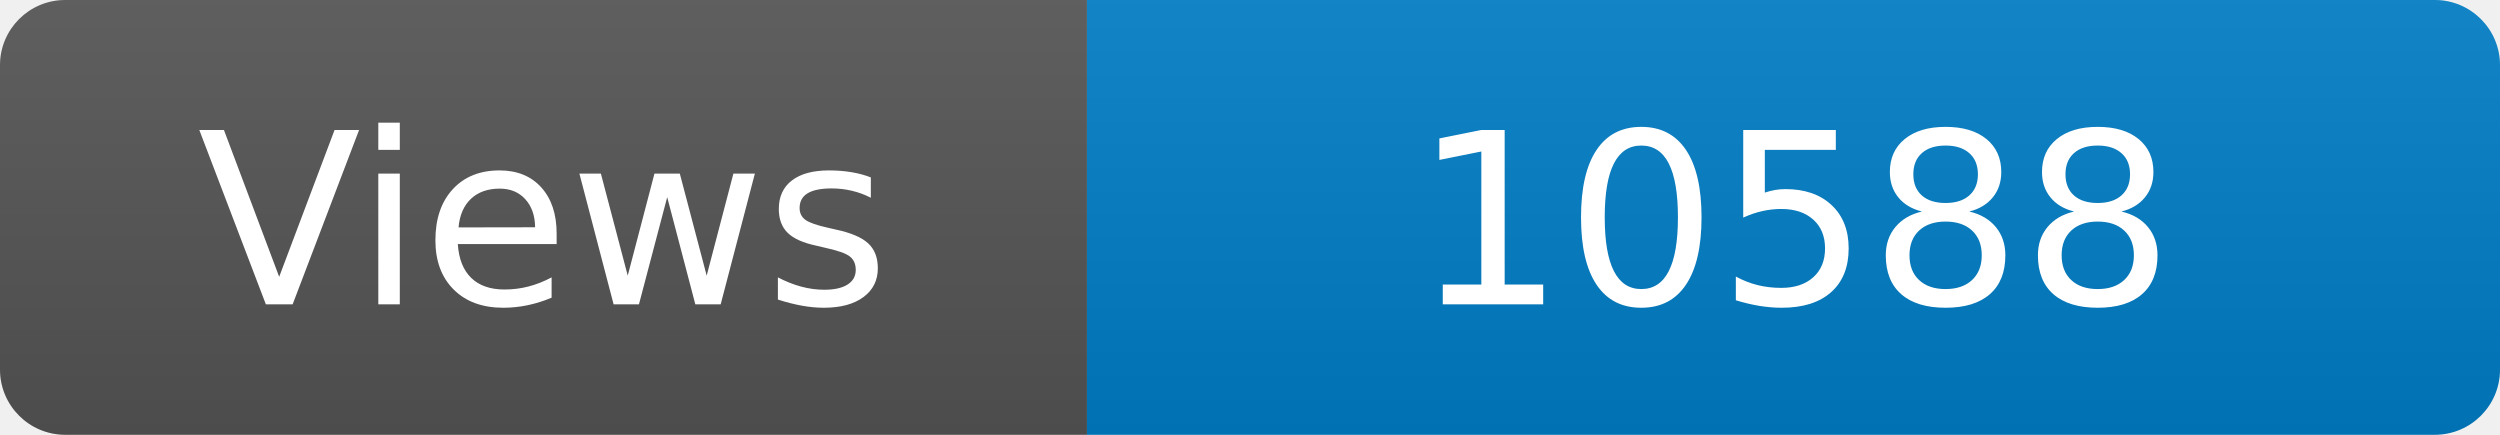
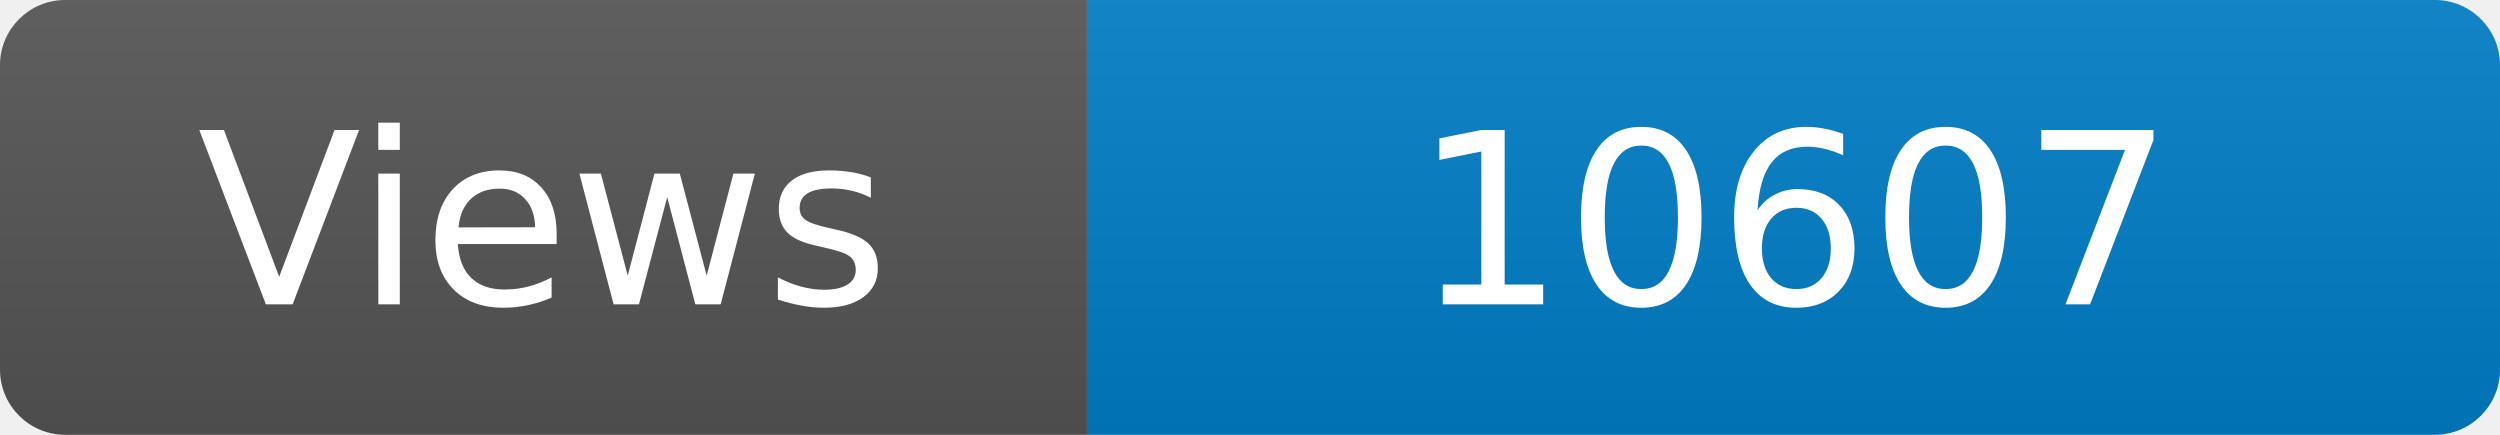
<svg xmlns="http://www.w3.org/2000/svg" width="115" height="20" role="img" aria-label="Maintained?: yes">
  <linearGradient id="s" x2="0" y2="100%">
    <stop offset="0" stop-color="#bbb" stop-opacity=".1" />
    <stop offset="1" stop-opacity=".1" />
  </linearGradient>
  <clipPath id="r">
    <rect width="115" height="20" rx="3" fill="#fff" />
  </clipPath>
  <g clip-path="url(#r)">
    <rect width="50" height="20" fill="#555" />
    <rect x="50" width="160" height="20" fill="#007ec6" />
    <rect width="115" height="20" fill="url(#s)" />
  </g>
  <g fill="#fff" text-anchor="middle" font-family="Verdana,Geneva,DejaVu Sans,sans-serif" font-size="110">
    <text x="250" y="140" transform="scale(.1)" fill="#fff">Views</text>
-     <text x="825" y="140" transform="scale(.1)" fill="#fff">10588</text>
+     <text x="825" y="140" transform="scale(.1)" fill="#fff">10607</text>
  </g>
</svg>
